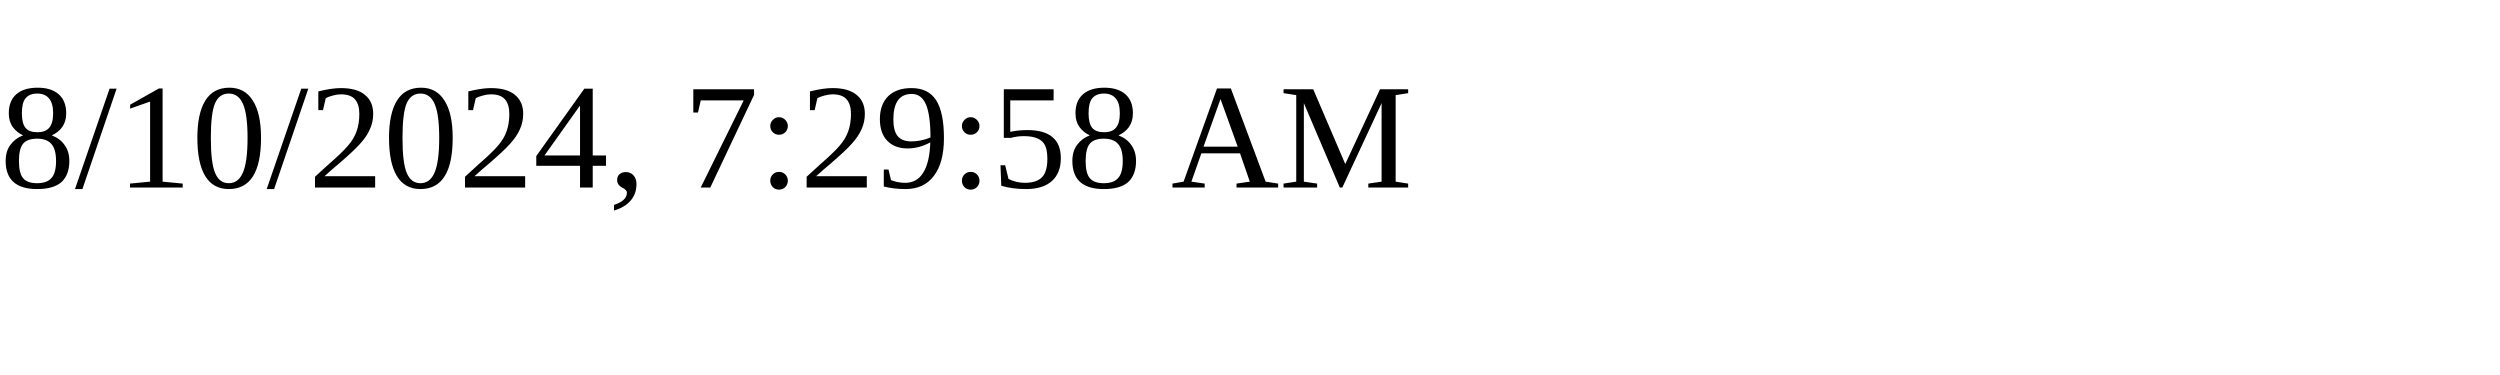
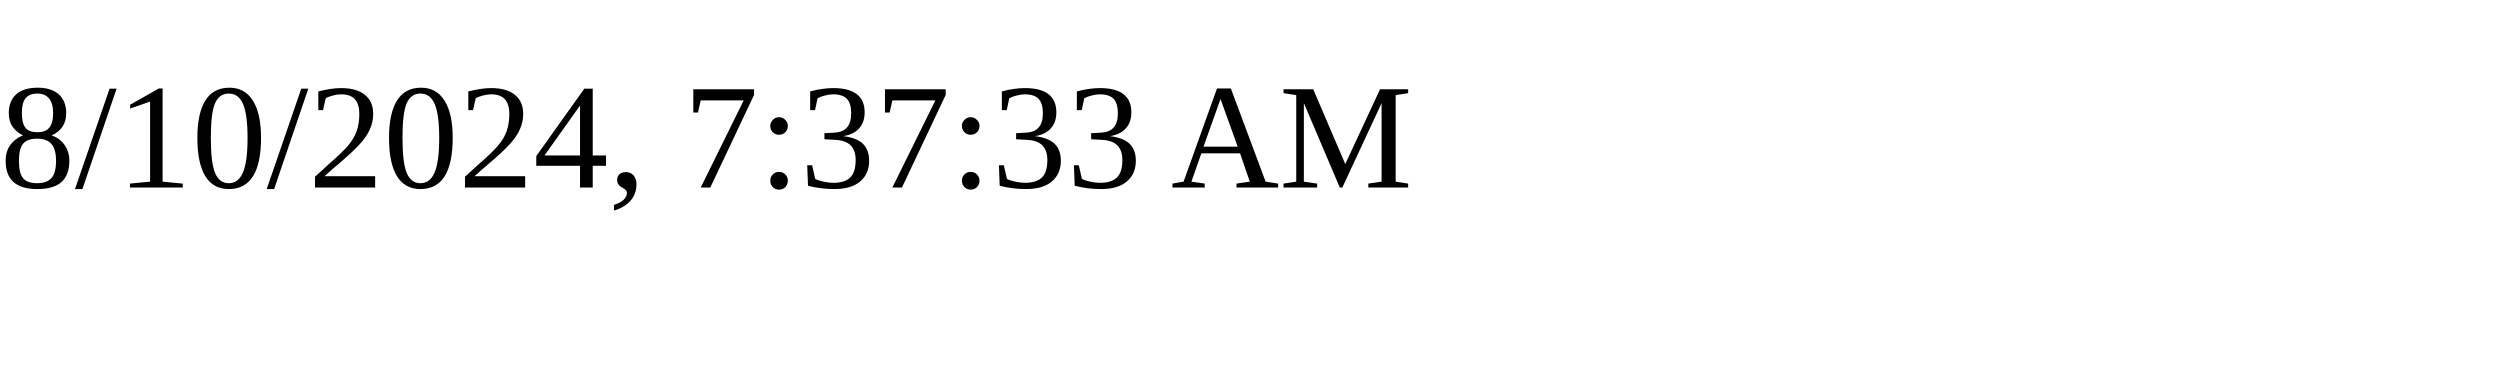
<svg xmlns="http://www.w3.org/2000/svg" height="30" width="200">
-   <text x="0" y="15">8/10/2024, 7:29:58 AM</text>
+   <text x="0" y="15">8/10/2024, 7:37:33 AM</text>
</svg>
